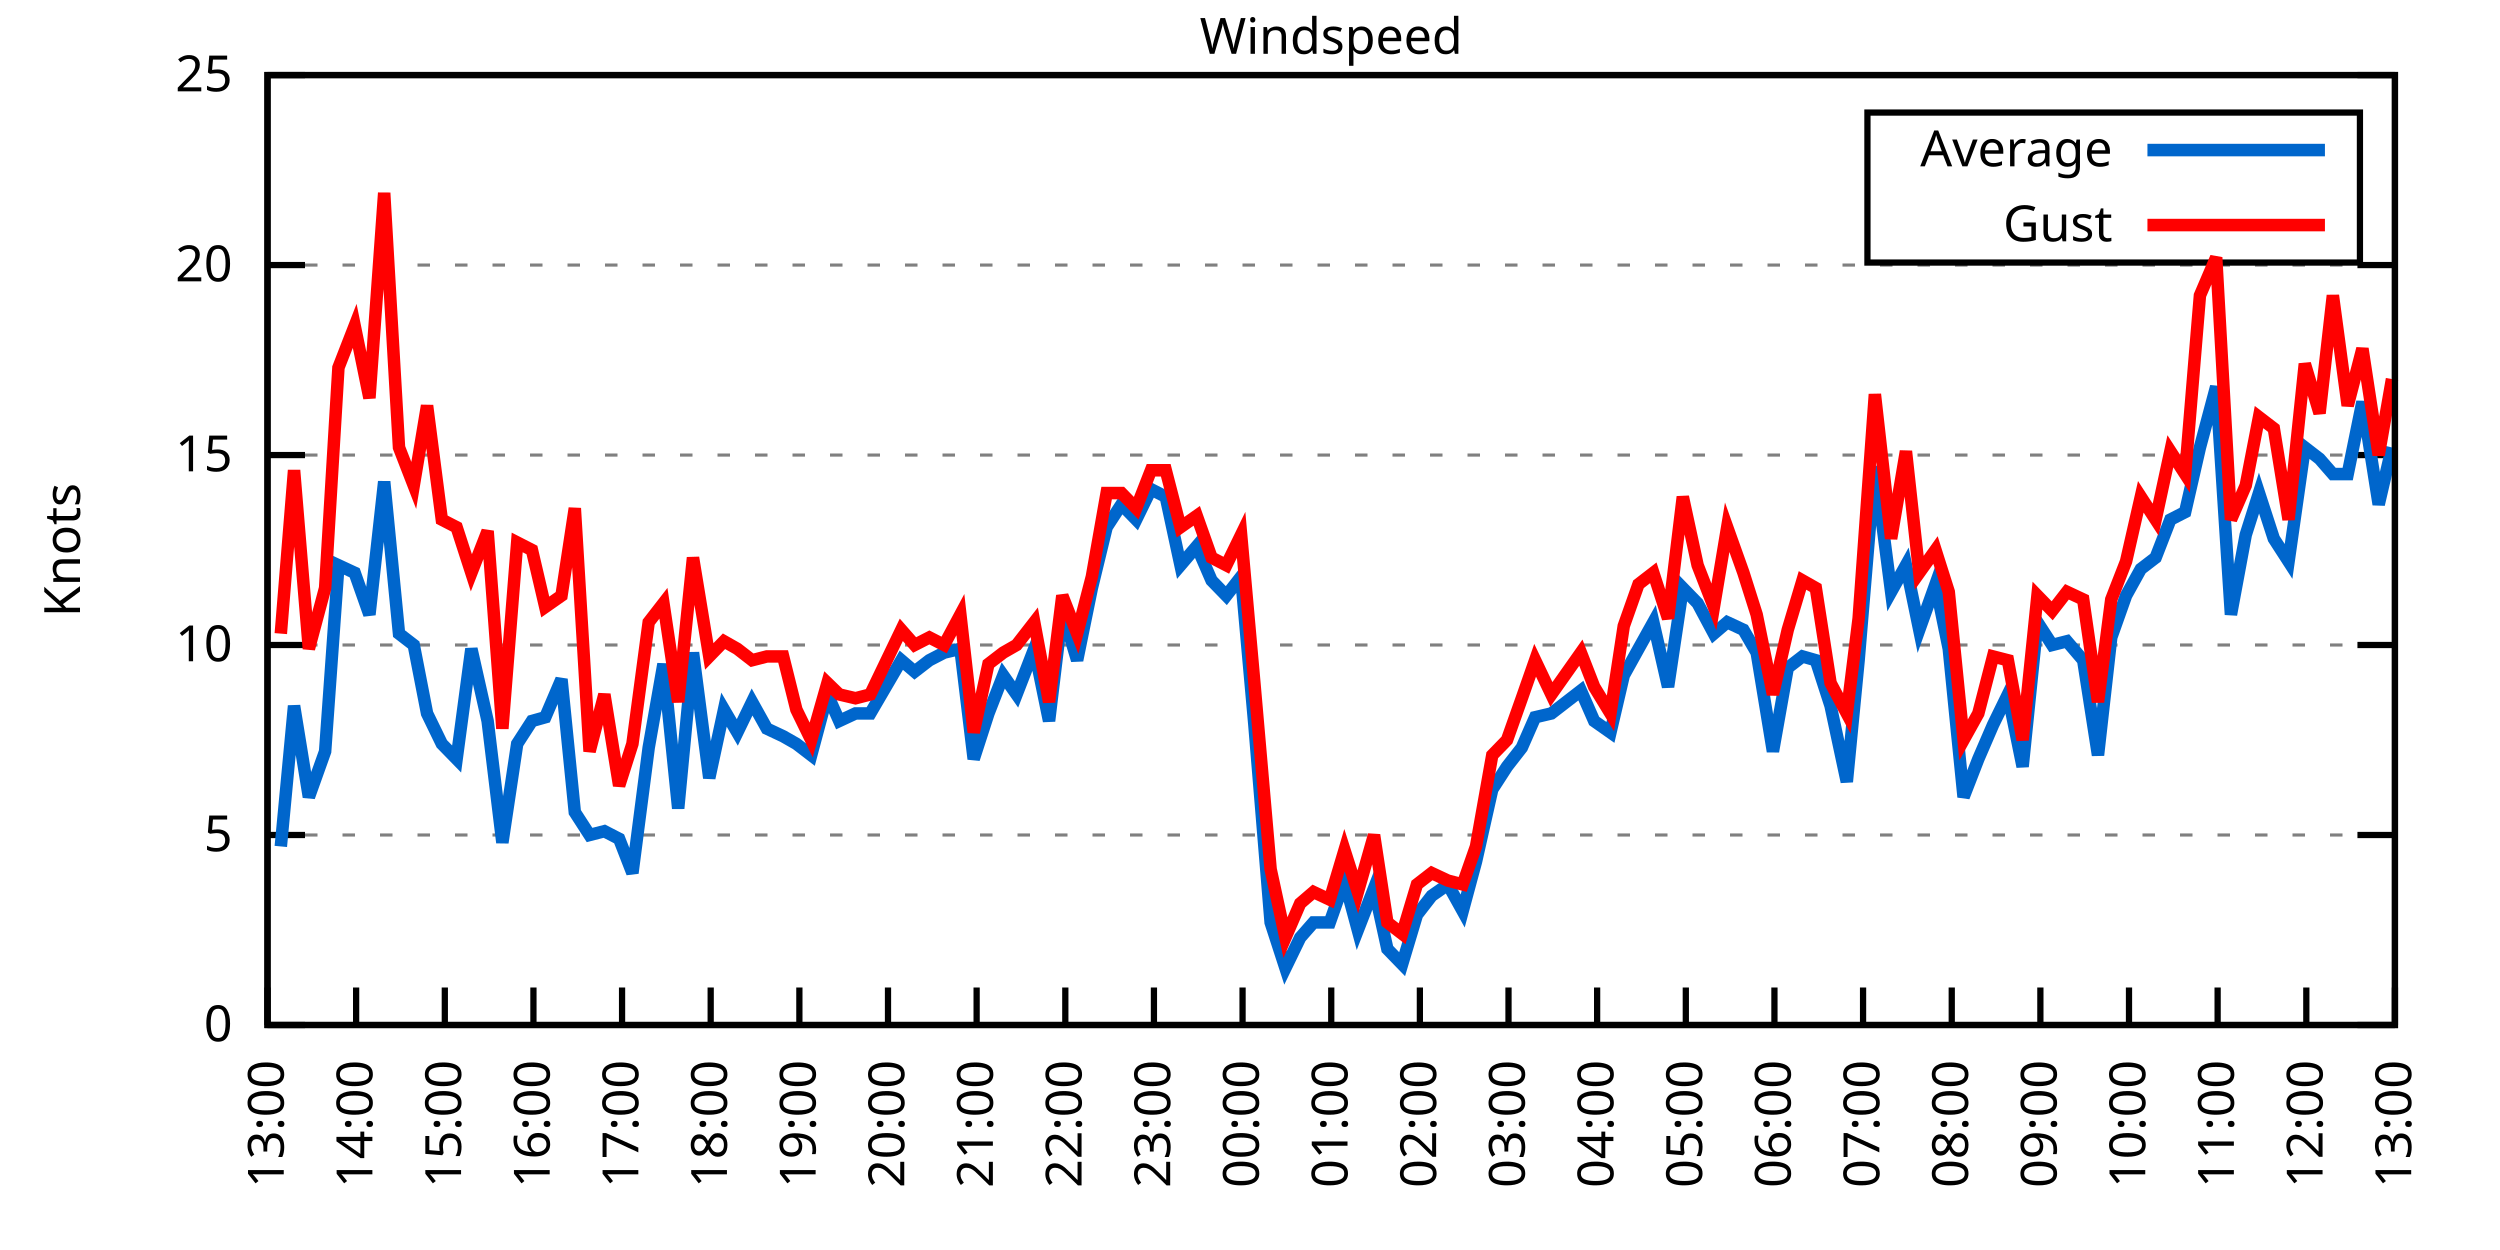
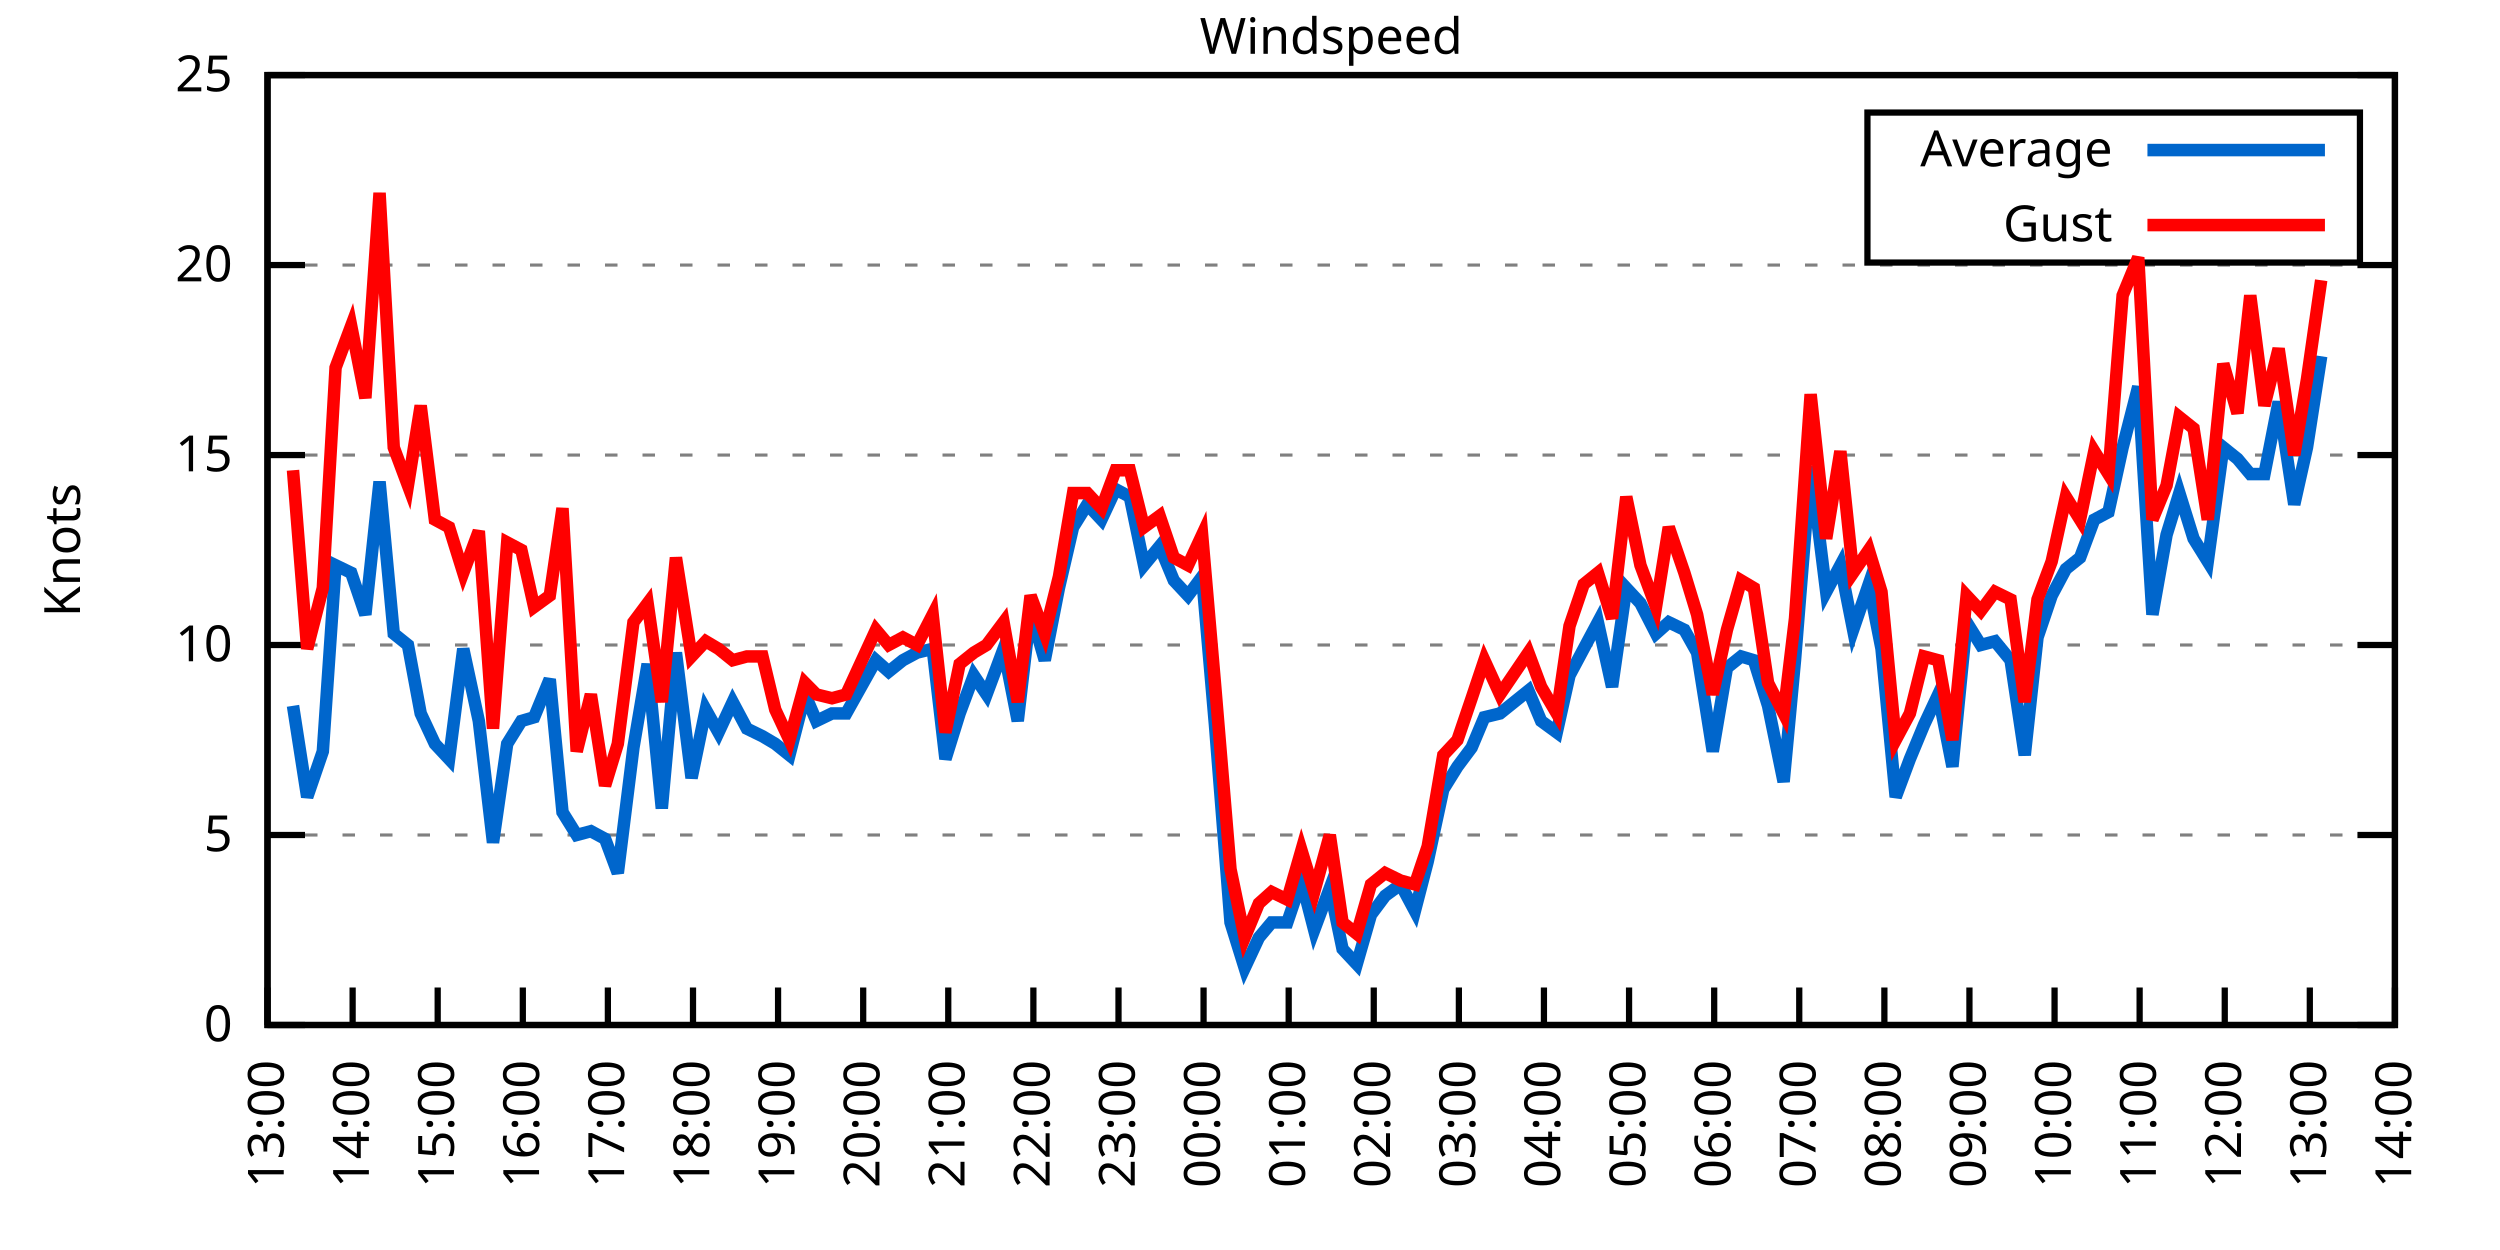
<svg xmlns="http://www.w3.org/2000/svg" xmlns:xlink="http://www.w3.org/1999/xlink" width="400" height="200" viewBox="0 0 400 200">
  <g id="gnuplot_canvas">
    <rect x="0" y="0" width="400" height="200" fill="none" />
    <defs>
      <circle id="gpDot" r="0.5" stroke-width="0.5" stroke="currentColor" />
      <path id="gpPt0" stroke-width="0.333" stroke="currentColor" d="M-1,0 h2 M0,-1 v2" />
      <path id="gpPt1" stroke-width="0.333" stroke="currentColor" d="M-1,-1 L1,1 M1,-1 L-1,1" />
      <path id="gpPt2" stroke-width="0.333" stroke="currentColor" d="M-1,0 L1,0 M0,-1 L0,1 M-1,-1 L1,1 M-1,1 L1,-1" />
      <rect id="gpPt3" stroke-width="0.333" stroke="currentColor" x="-1" y="-1" width="2" height="2" />
      <rect id="gpPt4" stroke-width="0.333" stroke="currentColor" fill="currentColor" x="-1" y="-1" width="2" height="2" />
      <circle id="gpPt5" stroke-width="0.333" stroke="currentColor" cx="0" cy="0" r="1" />
      <use xlink:href="#gpPt5" id="gpPt6" fill="currentColor" stroke="none" />
      <path id="gpPt7" stroke-width="0.333" stroke="currentColor" d="M0,-1.33 L-1.33,0.67 L1.33,0.67 z" />
      <use xlink:href="#gpPt7" id="gpPt8" fill="currentColor" stroke="none" />
      <use xlink:href="#gpPt7" id="gpPt9" stroke="currentColor" transform="rotate(180)" />
      <use xlink:href="#gpPt9" id="gpPt10" fill="currentColor" stroke="none" />
      <use xlink:href="#gpPt3" id="gpPt11" stroke="currentColor" transform="rotate(45)" />
      <use xlink:href="#gpPt11" id="gpPt12" fill="currentColor" stroke="none" />
      <path id="gpPt13" stroke-width="0.333" stroke="currentColor" d="M0,1.330 L1.265,0.411 L0.782,-1.067 L-0.782,-1.076 L-1.265,0.411 z" />
      <use xlink:href="#gpPt13" id="gpPt14" fill="currentColor" stroke="none" />
      <filter id="textbox" filterUnits="objectBoundingBox" x="0" y="0" height="1" width="1">
        <feFlood flood-color="white" flood-opacity="1" result="bgnd" />
        <feComposite in="SourceGraphic" in2="bgnd" operator="atop" />
      </filter>
      <filter id="greybox" filterUnits="objectBoundingBox" x="0" y="0" height="1" width="1">
        <feFlood flood-color="lightgrey" flood-opacity="1" result="grey" />
        <feComposite in="SourceGraphic" in2="grey" operator="atop" />
      </filter>
    </defs>
    <g fill="none" color="white" stroke="currentColor" stroke-width="1.00" stroke-linecap="butt" stroke-linejoin="miter">
</g>
    <g fill="none" color="black" stroke="currentColor" stroke-width="1.00" stroke-linecap="butt" stroke-linejoin="miter">
      <g stroke="none" shape-rendering="crispEdges">
        <polygon fill="rgb(255, 255, 255)" points="42.80,164.00 383.18,164.00 383.18,12.02 42.80,12.02 " />
      </g>
    </g>
    <g fill="none" color="black" stroke="currentColor" stroke-width="1.00" stroke-linecap="butt" stroke-linejoin="miter">
</g>
    <g fill="none" color="black" stroke="black" stroke-width="0.50" stroke-linecap="butt" stroke-linejoin="miter">
</g>
    <g fill="none" color="gray" stroke="currentColor" stroke-width="0.50" stroke-linecap="butt" stroke-linejoin="miter">
      <path stroke="gray" stroke-dasharray="2,4" class="gridline" d="M42.80,164.00 L383.19,164.00  " />
    </g>
    <g fill="none" color="gray" stroke="gray" stroke-width="1.00" stroke-linecap="butt" stroke-linejoin="miter">
</g>
    <g fill="none" color="black" stroke="currentColor" stroke-width="1.00" stroke-linecap="butt" stroke-linejoin="miter">
      <path stroke="black" d="M42.80,164.00 L48.80,164.00 M383.19,164.00 L377.19,164.00  " />
      <g transform="translate(37.20,166.60)" stroke="none" fill="black" font-family="Sans" font-size="8.00" text-anchor="end">
        <text>
          <tspan font-family="Sans"> 0</tspan>
        </text>
      </g>
    </g>
    <g fill="none" color="black" stroke="currentColor" stroke-width="1.00" stroke-linecap="butt" stroke-linejoin="miter">
</g>
    <g fill="none" color="black" stroke="black" stroke-width="0.50" stroke-linecap="butt" stroke-linejoin="miter">
</g>
    <g fill="none" color="gray" stroke="currentColor" stroke-width="0.50" stroke-linecap="butt" stroke-linejoin="miter">
      <path stroke="gray" stroke-dasharray="2,4" class="gridline" d="M42.80,133.60 L383.19,133.60  " />
    </g>
    <g fill="none" color="gray" stroke="gray" stroke-width="1.00" stroke-linecap="butt" stroke-linejoin="miter">
</g>
    <g fill="none" color="black" stroke="currentColor" stroke-width="1.00" stroke-linecap="butt" stroke-linejoin="miter">
      <path stroke="black" d="M42.80,133.60 L48.80,133.60 M383.19,133.60 L377.19,133.60  " />
      <g transform="translate(37.20,136.20)" stroke="none" fill="black" font-family="Sans" font-size="8.00" text-anchor="end">
        <text>
          <tspan font-family="Sans"> 5</tspan>
        </text>
      </g>
    </g>
    <g fill="none" color="black" stroke="currentColor" stroke-width="1.00" stroke-linecap="butt" stroke-linejoin="miter">
</g>
    <g fill="none" color="black" stroke="black" stroke-width="0.50" stroke-linecap="butt" stroke-linejoin="miter">
</g>
    <g fill="none" color="gray" stroke="currentColor" stroke-width="0.50" stroke-linecap="butt" stroke-linejoin="miter">
      <path stroke="gray" stroke-dasharray="2,4" class="gridline" d="M42.80,103.20 L383.19,103.20  " />
    </g>
    <g fill="none" color="gray" stroke="gray" stroke-width="1.00" stroke-linecap="butt" stroke-linejoin="miter">
</g>
    <g fill="none" color="black" stroke="currentColor" stroke-width="1.00" stroke-linecap="butt" stroke-linejoin="miter">
      <path stroke="black" d="M42.80,103.20 L48.80,103.20 M383.19,103.20 L377.19,103.20  " />
      <g transform="translate(37.20,105.80)" stroke="none" fill="black" font-family="Sans" font-size="8.00" text-anchor="end">
        <text>
          <tspan font-family="Sans"> 10</tspan>
        </text>
      </g>
    </g>
    <g fill="none" color="black" stroke="currentColor" stroke-width="1.00" stroke-linecap="butt" stroke-linejoin="miter">
</g>
    <g fill="none" color="black" stroke="black" stroke-width="0.50" stroke-linecap="butt" stroke-linejoin="miter">
</g>
    <g fill="none" color="gray" stroke="currentColor" stroke-width="0.50" stroke-linecap="butt" stroke-linejoin="miter">
      <path stroke="gray" stroke-dasharray="2,4" class="gridline" d="M42.80,72.81 L383.19,72.81  " />
    </g>
    <g fill="none" color="gray" stroke="gray" stroke-width="1.00" stroke-linecap="butt" stroke-linejoin="miter">
</g>
    <g fill="none" color="black" stroke="currentColor" stroke-width="1.00" stroke-linecap="butt" stroke-linejoin="miter">
      <path stroke="black" d="M42.80,72.81 L48.80,72.81 M383.19,72.81 L377.19,72.81  " />
      <g transform="translate(37.20,75.41)" stroke="none" fill="black" font-family="Sans" font-size="8.00" text-anchor="end">
        <text>
          <tspan font-family="Sans"> 15</tspan>
        </text>
      </g>
    </g>
    <g fill="none" color="black" stroke="currentColor" stroke-width="1.00" stroke-linecap="butt" stroke-linejoin="miter">
</g>
    <g fill="none" color="black" stroke="black" stroke-width="0.50" stroke-linecap="butt" stroke-linejoin="miter">
</g>
    <g fill="none" color="gray" stroke="currentColor" stroke-width="0.50" stroke-linecap="butt" stroke-linejoin="miter">
      <path stroke="gray" stroke-dasharray="2,4" class="gridline" d="M42.80,42.41 L383.19,42.41  " />
    </g>
    <g fill="none" color="gray" stroke="gray" stroke-width="1.00" stroke-linecap="butt" stroke-linejoin="miter">
</g>
    <g fill="none" color="black" stroke="currentColor" stroke-width="1.00" stroke-linecap="butt" stroke-linejoin="miter">
      <path stroke="black" d="M42.80,42.41 L48.80,42.41 M383.19,42.41 L377.19,42.41  " />
      <g transform="translate(37.20,45.01)" stroke="none" fill="black" font-family="Sans" font-size="8.00" text-anchor="end">
        <text>
          <tspan font-family="Sans"> 20</tspan>
        </text>
      </g>
    </g>
    <g fill="none" color="black" stroke="currentColor" stroke-width="1.00" stroke-linecap="butt" stroke-linejoin="miter">
</g>
    <g fill="none" color="black" stroke="black" stroke-width="0.50" stroke-linecap="butt" stroke-linejoin="miter">
</g>
    <g fill="none" color="gray" stroke="currentColor" stroke-width="0.50" stroke-linecap="butt" stroke-linejoin="miter">
      <path stroke="gray" stroke-dasharray="2,4" class="gridline" d="M42.80,12.01 L383.19,12.01  " />
    </g>
    <g fill="none" color="gray" stroke="gray" stroke-width="1.00" stroke-linecap="butt" stroke-linejoin="miter">
</g>
    <g fill="none" color="black" stroke="currentColor" stroke-width="1.00" stroke-linecap="butt" stroke-linejoin="miter">
      <path stroke="black" d="M42.80,12.01 L48.80,12.01 M383.19,12.01 L377.19,12.01  " />
      <g transform="translate(37.20,14.61)" stroke="none" fill="black" font-family="Sans" font-size="8.00" text-anchor="end">
        <text>
          <tspan font-family="Sans"> 25</tspan>
        </text>
      </g>
    </g>
    <g fill="none" color="black" stroke="currentColor" stroke-width="1.00" stroke-linecap="butt" stroke-linejoin="miter">
      <path stroke="black" d="M42.80,164.00 L42.80,158.00  " />
      <g transform="translate(45.40,169.60) rotate(270.00)" stroke="none" fill="black" font-family="Sans" font-size="8.00" text-anchor="end">
        <text>
          <tspan font-family="Sans">13:00</tspan>
        </text>
      </g>
    </g>
    <g fill="none" color="black" stroke="currentColor" stroke-width="1.00" stroke-linecap="butt" stroke-linejoin="miter">
-       <path stroke="black" d="M56.98,164.00 L56.98,158.00  " />
-       <g transform="translate(59.58,169.60) rotate(270.00)" stroke="none" fill="black" font-family="Sans" font-size="8.00" text-anchor="end">
+       <path stroke="black" d="M56.42,164.00 L56.42,158.00  " />
+       <g transform="translate(59.02,169.60) rotate(270.00)" stroke="none" fill="black" font-family="Sans" font-size="8.00" text-anchor="end">
        <text>
          <tspan font-family="Sans">14:00</tspan>
        </text>
      </g>
    </g>
    <g fill="none" color="black" stroke="currentColor" stroke-width="1.00" stroke-linecap="butt" stroke-linejoin="miter">
-       <path stroke="black" d="M71.17,164.00 L71.17,158.00  " />
-       <g transform="translate(73.77,169.60) rotate(270.00)" stroke="none" fill="black" font-family="Sans" font-size="8.00" text-anchor="end">
+       <path stroke="black" d="M70.03,164.00 L70.03,158.00  " />
+       <g transform="translate(72.63,169.60) rotate(270.00)" stroke="none" fill="black" font-family="Sans" font-size="8.00" text-anchor="end">
        <text>
          <tspan font-family="Sans">15:00</tspan>
        </text>
      </g>
    </g>
    <g fill="none" color="black" stroke="currentColor" stroke-width="1.00" stroke-linecap="butt" stroke-linejoin="miter">
-       <path stroke="black" d="M85.35,164.00 L85.35,158.00  " />
-       <g transform="translate(87.95,169.60) rotate(270.00)" stroke="none" fill="black" font-family="Sans" font-size="8.00" text-anchor="end">
+       <path stroke="black" d="M83.65,164.00 L83.65,158.00  " />
+       <g transform="translate(86.25,169.60) rotate(270.00)" stroke="none" fill="black" font-family="Sans" font-size="8.00" text-anchor="end">
        <text>
          <tspan font-family="Sans">16:00</tspan>
        </text>
      </g>
    </g>
    <g fill="none" color="black" stroke="currentColor" stroke-width="1.00" stroke-linecap="butt" stroke-linejoin="miter">
-       <path stroke="black" d="M99.53,164.00 L99.53,158.00  " />
-       <g transform="translate(102.13,169.60) rotate(270.00)" stroke="none" fill="black" font-family="Sans" font-size="8.00" text-anchor="end">
+       <path stroke="black" d="M97.26,164.00 L97.26,158.00  " />
+       <g transform="translate(99.86,169.60) rotate(270.00)" stroke="none" fill="black" font-family="Sans" font-size="8.00" text-anchor="end">
        <text>
          <tspan font-family="Sans">17:00</tspan>
        </text>
      </g>
    </g>
    <g fill="none" color="black" stroke="currentColor" stroke-width="1.00" stroke-linecap="butt" stroke-linejoin="miter">
-       <path stroke="black" d="M113.71,164.00 L113.71,158.00  " />
-       <g transform="translate(116.31,169.60) rotate(270.00)" stroke="none" fill="black" font-family="Sans" font-size="8.00" text-anchor="end">
+       <path stroke="black" d="M110.88,164.00 L110.88,158.00  " />
+       <g transform="translate(113.48,169.60) rotate(270.00)" stroke="none" fill="black" font-family="Sans" font-size="8.00" text-anchor="end">
        <text>
          <tspan font-family="Sans">18:00</tspan>
        </text>
      </g>
    </g>
    <g fill="none" color="black" stroke="currentColor" stroke-width="1.00" stroke-linecap="butt" stroke-linejoin="miter">
-       <path stroke="black" d="M127.90,164.00 L127.90,158.00  " />
-       <g transform="translate(130.50,169.60) rotate(270.00)" stroke="none" fill="black" font-family="Sans" font-size="8.00" text-anchor="end">
+       <path stroke="black" d="M124.49,164.00 L124.49,158.00  " />
+       <g transform="translate(127.09,169.60) rotate(270.00)" stroke="none" fill="black" font-family="Sans" font-size="8.00" text-anchor="end">
        <text>
          <tspan font-family="Sans">19:00</tspan>
        </text>
      </g>
    </g>
    <g fill="none" color="black" stroke="currentColor" stroke-width="1.00" stroke-linecap="butt" stroke-linejoin="miter">
-       <path stroke="black" d="M142.08,164.00 L142.08,158.00  " />
-       <g transform="translate(144.68,169.60) rotate(270.00)" stroke="none" fill="black" font-family="Sans" font-size="8.00" text-anchor="end">
+       <path stroke="black" d="M138.11,164.00 L138.11,158.00  " />
+       <g transform="translate(140.71,169.60) rotate(270.00)" stroke="none" fill="black" font-family="Sans" font-size="8.00" text-anchor="end">
        <text>
          <tspan font-family="Sans">20:00</tspan>
        </text>
      </g>
    </g>
    <g fill="none" color="black" stroke="currentColor" stroke-width="1.00" stroke-linecap="butt" stroke-linejoin="miter">
-       <path stroke="black" d="M156.26,164.00 L156.26,158.00  " />
-       <g transform="translate(158.86,169.60) rotate(270.00)" stroke="none" fill="black" font-family="Sans" font-size="8.00" text-anchor="end">
+       <path stroke="black" d="M151.72,164.00 L151.72,158.00  " />
+       <g transform="translate(154.32,169.60) rotate(270.00)" stroke="none" fill="black" font-family="Sans" font-size="8.00" text-anchor="end">
        <text>
          <tspan font-family="Sans">21:00</tspan>
        </text>
      </g>
    </g>
    <g fill="none" color="black" stroke="currentColor" stroke-width="1.00" stroke-linecap="butt" stroke-linejoin="miter">
-       <path stroke="black" d="M170.45,164.00 L170.45,158.00  " />
-       <g transform="translate(173.05,169.60) rotate(270.00)" stroke="none" fill="black" font-family="Sans" font-size="8.00" text-anchor="end">
+       <path stroke="black" d="M165.34,164.00 L165.34,158.00  " />
+       <g transform="translate(167.94,169.60) rotate(270.00)" stroke="none" fill="black" font-family="Sans" font-size="8.00" text-anchor="end">
        <text>
          <tspan font-family="Sans">22:00</tspan>
        </text>
      </g>
    </g>
    <g fill="none" color="black" stroke="currentColor" stroke-width="1.00" stroke-linecap="butt" stroke-linejoin="miter">
-       <path stroke="black" d="M184.63,164.00 L184.63,158.00  " />
-       <g transform="translate(187.23,169.60) rotate(270.00)" stroke="none" fill="black" font-family="Sans" font-size="8.00" text-anchor="end">
+       <path stroke="black" d="M178.96,164.00 L178.96,158.00  " />
+       <g transform="translate(181.56,169.60) rotate(270.00)" stroke="none" fill="black" font-family="Sans" font-size="8.00" text-anchor="end">
        <text>
          <tspan font-family="Sans">23:00</tspan>
        </text>
      </g>
    </g>
    <g fill="none" color="black" stroke="currentColor" stroke-width="1.00" stroke-linecap="butt" stroke-linejoin="miter">
-       <path stroke="black" d="M198.81,164.00 L198.81,158.00  " />
-       <g transform="translate(201.41,169.60) rotate(270.00)" stroke="none" fill="black" font-family="Sans" font-size="8.00" text-anchor="end">
+       <path stroke="black" d="M192.57,164.00 L192.57,158.00  " />
+       <g transform="translate(195.17,169.60) rotate(270.00)" stroke="none" fill="black" font-family="Sans" font-size="8.00" text-anchor="end">
        <text>
          <tspan font-family="Sans">00:00</tspan>
        </text>
      </g>
    </g>
    <g fill="none" color="black" stroke="currentColor" stroke-width="1.00" stroke-linecap="butt" stroke-linejoin="miter">
-       <path stroke="black" d="M213.00,164.00 L213.00,158.00  " />
-       <g transform="translate(215.60,169.60) rotate(270.00)" stroke="none" fill="black" font-family="Sans" font-size="8.00" text-anchor="end">
+       <path stroke="black" d="M206.19,164.00 L206.19,158.00  " />
+       <g transform="translate(208.79,169.60) rotate(270.00)" stroke="none" fill="black" font-family="Sans" font-size="8.00" text-anchor="end">
        <text>
          <tspan font-family="Sans">01:00</tspan>
        </text>
      </g>
    </g>
    <g fill="none" color="black" stroke="currentColor" stroke-width="1.00" stroke-linecap="butt" stroke-linejoin="miter">
-       <path stroke="black" d="M227.18,164.00 L227.18,158.00  " />
-       <g transform="translate(229.78,169.60) rotate(270.00)" stroke="none" fill="black" font-family="Sans" font-size="8.00" text-anchor="end">
+       <path stroke="black" d="M219.80,164.00 L219.80,158.00  " />
+       <g transform="translate(222.40,169.60) rotate(270.00)" stroke="none" fill="black" font-family="Sans" font-size="8.00" text-anchor="end">
        <text>
          <tspan font-family="Sans">02:00</tspan>
        </text>
      </g>
    </g>
    <g fill="none" color="black" stroke="currentColor" stroke-width="1.00" stroke-linecap="butt" stroke-linejoin="miter">
-       <path stroke="black" d="M241.36,164.00 L241.36,158.00  " />
-       <g transform="translate(243.96,169.60) rotate(270.00)" stroke="none" fill="black" font-family="Sans" font-size="8.00" text-anchor="end">
+       <path stroke="black" d="M233.42,164.00 L233.42,158.00  " />
+       <g transform="translate(236.02,169.60) rotate(270.00)" stroke="none" fill="black" font-family="Sans" font-size="8.00" text-anchor="end">
        <text>
          <tspan font-family="Sans">03:00</tspan>
        </text>
      </g>
    </g>
    <g fill="none" color="black" stroke="currentColor" stroke-width="1.00" stroke-linecap="butt" stroke-linejoin="miter">
-       <path stroke="black" d="M255.54,164.00 L255.54,158.00  " />
-       <g transform="translate(258.14,169.60) rotate(270.00)" stroke="none" fill="black" font-family="Sans" font-size="8.00" text-anchor="end">
+       <path stroke="black" d="M247.03,164.00 L247.03,158.00  " />
+       <g transform="translate(249.63,169.60) rotate(270.00)" stroke="none" fill="black" font-family="Sans" font-size="8.00" text-anchor="end">
        <text>
          <tspan font-family="Sans">04:00</tspan>
        </text>
      </g>
    </g>
    <g fill="none" color="black" stroke="currentColor" stroke-width="1.00" stroke-linecap="butt" stroke-linejoin="miter">
-       <path stroke="black" d="M269.73,164.00 L269.73,158.00  " />
-       <g transform="translate(272.33,169.60) rotate(270.00)" stroke="none" fill="black" font-family="Sans" font-size="8.00" text-anchor="end">
+       <path stroke="black" d="M260.65,164.00 L260.65,158.00  " />
+       <g transform="translate(263.25,169.60) rotate(270.00)" stroke="none" fill="black" font-family="Sans" font-size="8.00" text-anchor="end">
        <text>
          <tspan font-family="Sans">05:00</tspan>
        </text>
      </g>
    </g>
    <g fill="none" color="black" stroke="currentColor" stroke-width="1.00" stroke-linecap="butt" stroke-linejoin="miter">
-       <path stroke="black" d="M283.91,164.00 L283.91,158.00  " />
-       <g transform="translate(286.51,169.60) rotate(270.00)" stroke="none" fill="black" font-family="Sans" font-size="8.00" text-anchor="end">
+       <path stroke="black" d="M274.27,164.00 L274.27,158.00  " />
+       <g transform="translate(276.87,169.60) rotate(270.00)" stroke="none" fill="black" font-family="Sans" font-size="8.00" text-anchor="end">
        <text>
          <tspan font-family="Sans">06:00</tspan>
        </text>
      </g>
    </g>
    <g fill="none" color="black" stroke="currentColor" stroke-width="1.00" stroke-linecap="butt" stroke-linejoin="miter">
-       <path stroke="black" d="M298.09,164.00 L298.09,158.00  " />
-       <g transform="translate(300.69,169.60) rotate(270.00)" stroke="none" fill="black" font-family="Sans" font-size="8.00" text-anchor="end">
+       <path stroke="black" d="M287.88,164.00 L287.88,158.00  " />
+       <g transform="translate(290.48,169.60) rotate(270.00)" stroke="none" fill="black" font-family="Sans" font-size="8.00" text-anchor="end">
        <text>
          <tspan font-family="Sans">07:00</tspan>
        </text>
      </g>
    </g>
    <g fill="none" color="black" stroke="currentColor" stroke-width="1.00" stroke-linecap="butt" stroke-linejoin="miter">
-       <path stroke="black" d="M312.28,164.00 L312.28,158.00  " />
-       <g transform="translate(314.88,169.60) rotate(270.00)" stroke="none" fill="black" font-family="Sans" font-size="8.00" text-anchor="end">
+       <path stroke="black" d="M301.50,164.00 L301.50,158.00  " />
+       <g transform="translate(304.10,169.60) rotate(270.00)" stroke="none" fill="black" font-family="Sans" font-size="8.00" text-anchor="end">
        <text>
          <tspan font-family="Sans">08:00</tspan>
        </text>
      </g>
    </g>
    <g fill="none" color="black" stroke="currentColor" stroke-width="1.00" stroke-linecap="butt" stroke-linejoin="miter">
-       <path stroke="black" d="M326.46,164.00 L326.46,158.00  " />
-       <g transform="translate(329.06,169.60) rotate(270.00)" stroke="none" fill="black" font-family="Sans" font-size="8.00" text-anchor="end">
+       <path stroke="black" d="M315.11,164.00 L315.11,158.00  " />
+       <g transform="translate(317.71,169.60) rotate(270.00)" stroke="none" fill="black" font-family="Sans" font-size="8.00" text-anchor="end">
        <text>
          <tspan font-family="Sans">09:00</tspan>
        </text>
      </g>
    </g>
    <g fill="none" color="black" stroke="currentColor" stroke-width="1.00" stroke-linecap="butt" stroke-linejoin="miter">
-       <path stroke="black" d="M340.64,164.00 L340.64,158.00  " />
-       <g transform="translate(343.24,169.60) rotate(270.00)" stroke="none" fill="black" font-family="Sans" font-size="8.00" text-anchor="end">
+       <path stroke="black" d="M328.73,164.00 L328.73,158.00  " />
+       <g transform="translate(331.33,169.60) rotate(270.00)" stroke="none" fill="black" font-family="Sans" font-size="8.00" text-anchor="end">
        <text>
          <tspan font-family="Sans">10:00</tspan>
        </text>
      </g>
    </g>
    <g fill="none" color="black" stroke="currentColor" stroke-width="1.00" stroke-linecap="butt" stroke-linejoin="miter">
-       <path stroke="black" d="M354.82,164.00 L354.82,158.00  " />
-       <g transform="translate(357.42,169.60) rotate(270.00)" stroke="none" fill="black" font-family="Sans" font-size="8.00" text-anchor="end">
+       <path stroke="black" d="M342.34,164.00 L342.34,158.00  " />
+       <g transform="translate(344.94,169.60) rotate(270.00)" stroke="none" fill="black" font-family="Sans" font-size="8.00" text-anchor="end">
        <text>
          <tspan font-family="Sans">11:00</tspan>
        </text>
      </g>
    </g>
    <g fill="none" color="black" stroke="currentColor" stroke-width="1.00" stroke-linecap="butt" stroke-linejoin="miter">
-       <path stroke="black" d="M369.01,164.00 L369.01,158.00  " />
-       <g transform="translate(371.61,169.60) rotate(270.00)" stroke="none" fill="black" font-family="Sans" font-size="8.00" text-anchor="end">
+       <path stroke="black" d="M355.96,164.00 L355.96,158.00  " />
+       <g transform="translate(358.56,169.60) rotate(270.00)" stroke="none" fill="black" font-family="Sans" font-size="8.00" text-anchor="end">
        <text>
          <tspan font-family="Sans">12:00</tspan>
+         </text>
+       </g>
+     </g>
+     <g fill="none" color="black" stroke="currentColor" stroke-width="1.00" stroke-linecap="butt" stroke-linejoin="miter">
+       <path stroke="black" d="M369.57,164.00 L369.57,158.00  " />
+       <g transform="translate(372.17,169.60) rotate(270.00)" stroke="none" fill="black" font-family="Sans" font-size="8.00" text-anchor="end">
+         <text>
+           <tspan font-family="Sans">13:00</tspan>
        </text>
      </g>
    </g>
    <g fill="none" color="black" stroke="currentColor" stroke-width="1.00" stroke-linecap="butt" stroke-linejoin="miter">
      <path stroke="black" d="M383.19,164.00 L383.19,158.00  " />
      <g transform="translate(385.79,169.60) rotate(270.00)" stroke="none" fill="black" font-family="Sans" font-size="8.00" text-anchor="end">
        <text>
-           <tspan font-family="Sans">13:00</tspan>
+           <tspan font-family="Sans">14:00</tspan>
        </text>
      </g>
    </g>
    <g fill="none" color="black" stroke="currentColor" stroke-width="1.00" stroke-linecap="butt" stroke-linejoin="miter">
</g>
    <g fill="none" color="black" stroke="currentColor" stroke-width="1.00" stroke-linecap="butt" stroke-linejoin="miter">
      <path stroke="black" d="M42.80,12.01 L42.80,164.00 L383.19,164.00 L383.19,12.01 L42.80,12.01 Z  " />
    </g>
    <g fill="none" color="black" stroke="currentColor" stroke-width="1.00" stroke-linecap="butt" stroke-linejoin="miter">
</g>
    <g fill="none" color="black" stroke="currentColor" stroke-width="1.00" stroke-linecap="butt" stroke-linejoin="miter">
      <path stroke="black" d="M298.79,42.01 L298.79,18.01 L377.59,18.01 L377.59,42.01 L298.79,42.01 Z  " />
    </g>
    <g id="Windspeed_plot_1">
      <g fill="none" color="white" stroke="black" stroke-width="2.00" stroke-linecap="butt" stroke-linejoin="miter">
</g>
      <g fill="none" color="black" stroke="currentColor" stroke-width="2.00" stroke-linecap="butt" stroke-linejoin="miter">
        <g transform="translate(337.99,26.61)" stroke="none" fill="black" font-family="Sans" font-size="8.00" text-anchor="end">
          <text>
            <tspan font-family="Sans">Average</tspan>
          </text>
        </g>
      </g>
      <g fill="none" color="black" stroke="currentColor" stroke-width="2.00" stroke-linecap="butt" stroke-linejoin="miter">
-         <path stroke="rgb(  0, 102, 204)" d="M343.59,24.01 L371.99,24.01 M44.93,135.43 L47.05,112.93 L49.42,127.52 L52.02,120.23 L54.15,90.44 L56.75,91.65   L59.11,98.34 L61.47,77.06 L63.84,101.38 L66.20,103.20 L68.33,114.15 L70.69,119.01 L73.06,121.44 L75.42,103.81   L78.02,115.36 L80.38,134.82 L82.75,119.01 L85.11,115.36 L87.24,114.76 L89.84,108.68 L91.97,129.95 L94.33,133.60   L96.70,132.99 L99.06,134.21 L101.19,139.68 L103.79,119.62 L106.15,106.24 L108.51,129.35 L110.88,104.42 L113.48,124.48   L115.84,113.54 L117.97,117.19 L120.33,112.32 L122.70,116.58 L125.30,117.80 L127.42,119.01 L129.79,120.83 L132.39,111.11   L134.28,115.36 L136.88,114.15 L139.24,114.15 L144.21,105.64 L146.34,107.46 L148.70,105.64 L151.06,104.42 L153.66,103.81   L155.79,121.44 L158.15,114.15 L160.52,108.07 L162.65,111.11 L165.48,103.81 L167.85,115.36 L169.97,97.73 L172.34,105.64   L174.70,94.08 L177.06,84.36 L179.43,80.71 L181.79,83.14 L184.16,78.28 L186.52,79.49 L188.88,90.44 L191.48,87.40   L193.85,92.87 L196.21,95.30 L198.58,92.26 L200.70,115.97 L203.30,147.59 L205.67,154.88 L208.03,150.02 L210.16,147.59   L212.76,147.59 L215.12,140.90 L217.25,148.80 L219.85,142.11 L221.98,151.84 L224.34,154.27 L226.71,146.37 L229.07,143.33   L231.67,141.51 L234.03,145.76 L236.16,137.86 L238.76,126.31 L241.12,122.66 L243.49,119.62 L245.62,114.76 L248.22,114.15   L252.94,110.50 L255.07,115.36 L257.67,117.19 L259.80,108.07 L262.16,103.81 L264.53,99.56 L266.89,109.89 L269.25,94.08   L271.62,96.52 L274.22,101.38 L276.35,99.56 L278.95,100.77 L281.07,104.42 L283.67,120.23 L286.04,106.85 L288.40,105.03   L290.53,105.64 L292.89,112.93 L295.49,125.09 L297.38,105.64 L299.98,74.63 L302.58,94.69 L304.95,90.44 L307.08,100.77   L309.68,93.48 L311.80,103.81 L314.17,127.52 L316.53,121.44 L318.89,115.97 L321.26,111.11 L323.62,122.66 L325.99,99.56   L328.35,103.20 L330.71,102.60 L333.31,105.64 L335.68,120.83 L337.80,101.99 L340.17,95.30 L342.53,91.04 L344.90,89.22   L347.26,83.14 L349.62,81.93 L351.99,71.59 L354.59,61.86 L356.95,98.34 L359.32,85.57 L361.44,78.89 L363.81,86.18   L366.17,89.83 L368.77,71.59 L371.13,73.41 L373.26,75.85 L375.63,75.85 L377.99,64.29 L380.59,80.71 L382.72,71.59    " />
+         <path stroke="rgb(  0, 102, 204)" d="M343.59,24.01 L371.99,24.01 M46.88,112.93 L49.15,127.52 L51.65,120.23 L53.69,90.44 L56.19,91.65 L58.46,98.34   L60.73,77.06 L63.00,101.38 L65.27,103.20 L67.31,114.15 L69.58,119.01 L71.85,121.44 L74.12,103.81 L76.61,115.36   L78.88,134.82 L81.15,119.01 L83.42,115.36 L85.46,114.76 L87.96,108.68 L90.00,129.95 L92.27,133.60 L94.54,132.99   L96.81,134.21 L98.85,139.68 L101.35,119.62 L103.62,106.24 L105.89,129.35 L108.15,104.42 L110.65,124.48 L112.92,113.54   L114.96,117.19 L117.23,112.32 L119.50,116.58 L122.00,117.80 L124.04,119.01 L126.31,120.83 L128.81,111.11 L130.62,115.36   L133.12,114.15 L135.39,114.15 L140.15,105.64 L142.19,107.46 L144.46,105.64 L146.73,104.42 L149.23,103.81 L151.27,121.44   L153.54,114.15 L155.81,108.07 L157.85,111.11 L160.57,103.81 L162.84,115.36 L164.89,97.73 L167.16,105.64 L169.43,94.08   L171.69,84.36 L173.96,80.71 L176.23,83.14 L178.50,78.28 L180.77,79.49 L183.04,90.44 L185.54,87.40 L187.81,92.87   L190.08,95.30 L192.34,92.26 L194.39,115.97 L196.88,147.59 L199.15,154.88 L201.42,150.02 L203.46,147.59 L205.96,147.59   L208.23,140.90 L210.27,148.80 L212.77,142.11 L214.81,151.84 L217.08,154.27 L219.35,146.37 L221.62,143.33 L224.11,141.51   L226.38,145.76 L228.43,137.86 L230.92,126.31 L233.19,122.66 L235.46,119.62 L237.50,114.76 L240.00,114.15 L244.54,110.50   L246.58,115.36 L249.08,117.19 L251.12,108.07 L253.39,103.81 L255.66,99.56 L257.93,109.89 L260.20,94.08 L262.47,96.52   L264.96,101.38 L267.00,99.56 L269.50,100.77 L271.54,104.42 L274.04,120.23 L276.31,106.85 L278.58,105.03 L280.62,105.64   L282.89,112.93 L285.38,125.09 L287.20,105.64 L289.70,74.63 L292.19,94.69 L294.46,90.44 L296.50,100.77 L299.00,93.48   L301.04,103.81 L303.31,127.52 L305.58,121.44 L307.85,115.97 L310.12,111.11 L312.39,122.66 L314.66,99.56 L316.93,103.20   L319.20,102.60 L321.69,105.64 L323.96,120.83 L326.00,101.99 L328.27,95.30 L330.54,91.04 L332.81,89.22 L335.08,83.14   L337.35,81.93 L339.62,71.59 L342.12,61.86 L344.39,98.34 L346.65,85.57 L348.70,78.89 L350.97,86.18 L353.24,89.83   L355.73,71.59 L358.00,73.41 L360.04,75.85 L362.31,75.85 L364.58,64.29 L367.08,80.71 L369.12,71.59 L371.39,57.00    " />
      </g>
    </g>
    <g id="Windspeed_plot_2">
      <g fill="none" color="black" stroke="currentColor" stroke-width="2.00" stroke-linecap="butt" stroke-linejoin="miter">
        <g transform="translate(337.99,38.61)" stroke="none" fill="black" font-family="Sans" font-size="8.00" text-anchor="end">
          <text>
            <tspan font-family="Sans">Gust</tspan>
          </text>
        </g>
      </g>
      <g fill="none" color="black" stroke="currentColor" stroke-width="2.00" stroke-linecap="butt" stroke-linejoin="miter">
-         <path stroke="rgb(255,   0,   0)" d="M343.59,36.01 L371.99,36.01 M44.93,101.38 L47.05,75.24 L49.42,103.81 L52.02,94.08 L54.15,58.82 L56.75,52.14   L59.11,63.69 L61.47,30.86 L63.84,71.59 L66.20,77.67 L68.33,64.90 L70.69,83.14 L73.06,84.36 L75.42,91.65   L78.02,84.97 L80.38,116.58 L82.75,86.79 L85.11,88.00 L87.24,97.12 L89.84,95.30 L91.97,81.32 L94.33,120.23   L96.70,111.11 L99.06,125.70 L101.19,119.01 L103.79,99.56 L106.15,96.52 L108.51,112.32 L110.88,89.22 L113.48,105.03   L115.84,102.60 L117.97,103.81 L120.33,105.64 L122.70,105.03 L125.30,105.03 L127.42,113.54 L129.79,118.40 L132.39,109.28   L134.28,111.11 L136.88,111.72 L139.24,111.11 L144.21,100.77 L146.34,103.20 L148.70,101.99 L151.06,103.20 L153.66,98.34   L155.79,117.19 L158.15,106.24 L160.52,104.42 L162.65,103.20 L165.48,99.56 L167.85,112.32 L169.97,95.30 L172.34,101.38   L174.70,92.26 L177.06,78.89 L179.43,78.89 L181.79,81.32 L184.16,75.24 L186.52,75.24 L188.88,84.36 L191.48,82.53   L193.85,89.22 L196.21,90.44 L198.58,85.57 L200.70,109.28 L203.30,139.07 L205.67,150.02 L208.03,144.55 L210.16,142.72   L212.76,143.94 L215.12,136.03 L217.25,142.72 L219.85,133.60 L221.98,147.59 L224.34,149.41 L226.71,141.51 L229.07,139.68   L231.67,140.90 L234.03,141.51 L236.16,135.43 L238.76,120.83 L241.12,118.40 L243.49,111.72 L245.62,105.64 L248.22,111.11   L252.94,104.42 L255.07,109.89 L257.67,114.15 L259.80,100.16 L262.16,93.48 L264.53,91.65 L266.89,98.95 L269.25,79.49   L271.62,90.44 L274.22,97.12 L276.35,84.36 L278.95,91.65 L281.07,98.34 L283.67,111.11 L286.04,100.77 L288.40,92.87   L290.53,94.08 L292.89,109.28 L295.49,114.15 L297.38,98.95 L299.98,63.08 L302.58,86.18 L304.95,72.20 L307.08,91.65   L309.68,88.00 L311.80,94.69 L314.17,118.40 L316.53,114.15 L318.89,105.03 L321.26,105.64 L323.62,118.40 L325.99,95.30   L328.35,97.73 L330.71,94.69 L333.31,95.91 L335.68,112.32 L337.80,95.91 L340.17,89.83 L342.53,79.49 L344.90,83.14   L347.26,72.20 L349.62,75.85 L351.99,47.27 L354.59,41.19 L356.95,83.14 L359.32,77.67 L361.44,66.73 L363.81,68.55   L366.17,83.14 L368.77,58.21 L371.13,66.12 L373.26,47.27 L375.63,64.90 L377.99,55.78 L380.59,72.81 L382.72,60.65    " />
+         <path stroke="rgb(255,   0,   0)" d="M343.59,36.01 L371.99,36.01 M46.88,75.24 L49.15,103.81 L51.65,94.08 L53.69,58.82 L56.19,52.14 L58.46,63.69   L60.73,30.86 L63.00,71.59 L65.27,77.67 L67.31,64.90 L69.58,83.14 L71.85,84.36 L74.12,91.65 L76.61,84.97   L78.88,116.58 L81.15,86.79 L83.42,88.00 L85.46,97.12 L87.96,95.30 L90.00,81.32 L92.27,120.23 L94.54,111.11   L96.81,125.70 L98.85,119.01 L101.35,99.56 L103.62,96.52 L105.89,112.32 L108.15,89.22 L110.65,105.03 L112.92,102.60   L114.96,103.81 L117.23,105.64 L119.50,105.03 L122.00,105.03 L124.04,113.54 L126.31,118.40 L128.81,109.28 L130.62,111.11   L133.12,111.72 L135.39,111.11 L140.15,100.77 L142.19,103.20 L144.46,101.99 L146.73,103.20 L149.23,98.34 L151.27,117.19   L153.54,106.24 L155.81,104.42 L157.85,103.20 L160.57,99.56 L162.84,112.32 L164.89,95.30 L167.16,101.38 L169.43,92.26   L171.69,78.89 L173.96,78.89 L176.23,81.32 L178.50,75.24 L180.77,75.24 L183.04,84.36 L185.54,82.53 L187.81,89.22   L190.08,90.44 L192.34,85.57 L194.39,109.28 L196.88,139.07 L199.15,150.02 L201.42,144.55 L203.46,142.72 L205.96,143.94   L208.23,136.03 L210.27,142.72 L212.77,133.60 L214.81,147.59 L217.08,149.41 L219.35,141.51 L221.62,139.68 L224.11,140.90   L226.38,141.51 L228.43,135.43 L230.92,120.83 L233.19,118.40 L235.46,111.72 L237.50,105.64 L240.00,111.11 L244.54,104.42   L246.58,109.89 L249.08,114.15 L251.12,100.16 L253.39,93.48 L255.66,91.65 L257.93,98.95 L260.20,79.49 L262.47,90.44   L264.96,97.12 L267.00,84.36 L269.50,91.65 L271.54,98.34 L274.04,111.11 L276.31,100.77 L278.58,92.87 L280.62,94.08   L282.89,109.28 L285.38,114.15 L287.20,98.95 L289.70,63.08 L292.19,86.18 L294.46,72.20 L296.50,91.65 L299.00,88.00   L301.04,94.69 L303.31,118.40 L305.58,114.15 L307.85,105.03 L310.12,105.64 L312.39,118.40 L314.66,95.30 L316.93,97.73   L319.20,94.69 L321.69,95.91 L323.96,112.32 L326.00,95.91 L328.27,89.83 L330.54,79.49 L332.81,83.14 L335.08,72.20   L337.35,75.85 L339.62,47.27 L342.12,41.19 L344.39,83.14 L346.65,77.67 L348.70,66.73 L350.97,68.55 L353.24,83.14   L355.73,58.21 L358.00,66.12 L360.04,47.27 L362.31,64.90 L364.58,55.78 L367.08,72.81 L369.12,60.65 L371.39,44.84    " />
      </g>
    </g>
    <g fill="none" color="black" stroke="currentColor" stroke-width="2.00" stroke-linecap="butt" stroke-linejoin="miter">
</g>
    <g fill="none" color="black" stroke="black" stroke-width="1.00" stroke-linecap="butt" stroke-linejoin="miter">
</g>
    <g fill="none" color="black" stroke="currentColor" stroke-width="1.00" stroke-linecap="butt" stroke-linejoin="miter">
      <path stroke="black" d="M42.80,12.01 L42.80,164.00 L383.19,164.00 L383.19,12.01 L42.80,12.01 Z  " />
      <g transform="translate(12.80,88.01) rotate(270.00)" stroke="none" fill="black" font-family="Sans" font-size="8.00" text-anchor="middle">
        <text>
          <tspan font-family="Sans">Knots</tspan>
        </text>
      </g>
    </g>
    <g fill="none" color="black" stroke="currentColor" stroke-width="1.00" stroke-linecap="butt" stroke-linejoin="miter">
</g>
    <g fill="none" color="black" stroke="currentColor" stroke-width="1.00" stroke-linecap="butt" stroke-linejoin="miter">
      <g transform="translate(212.99,8.61)" stroke="none" fill="black" font-family="Sans" font-size="8.00" text-anchor="middle">
        <text>
          <tspan font-family="Sans">Windspeed</tspan>
        </text>
      </g>
    </g>
    <g fill="none" color="black" stroke="currentColor" stroke-width="1.00" stroke-linecap="butt" stroke-linejoin="miter">
</g>
  </g>
</svg>
